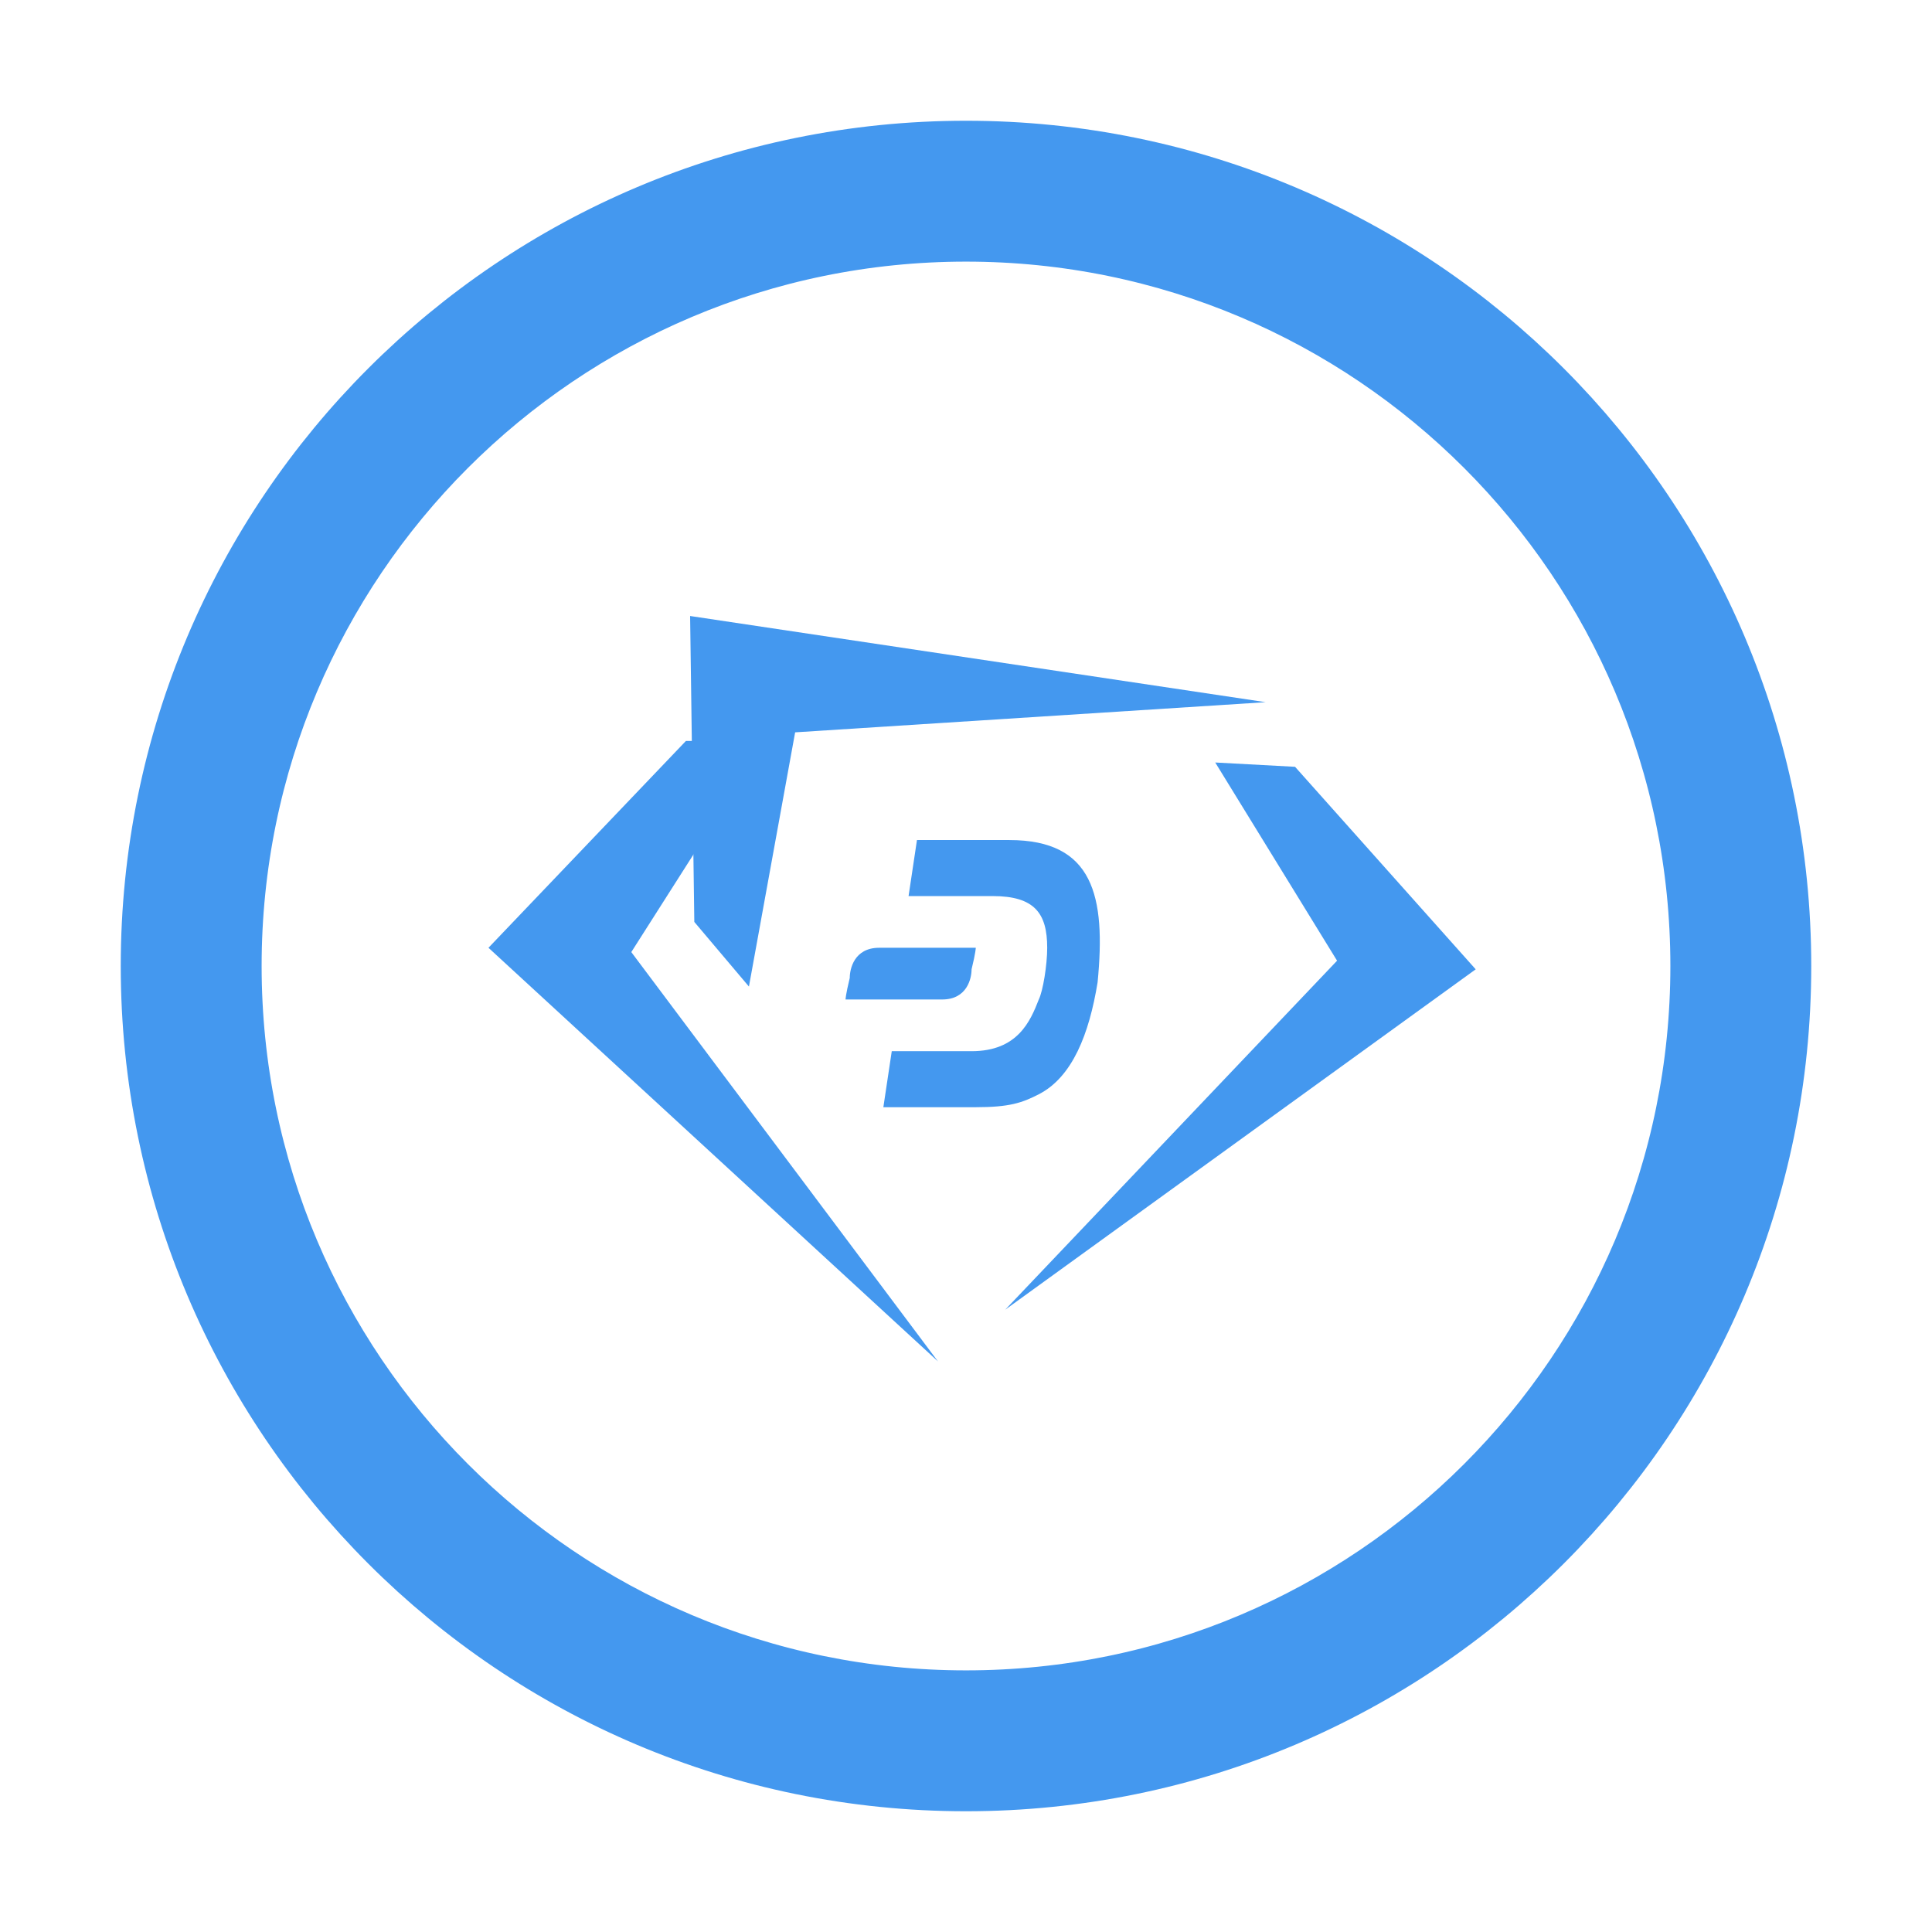
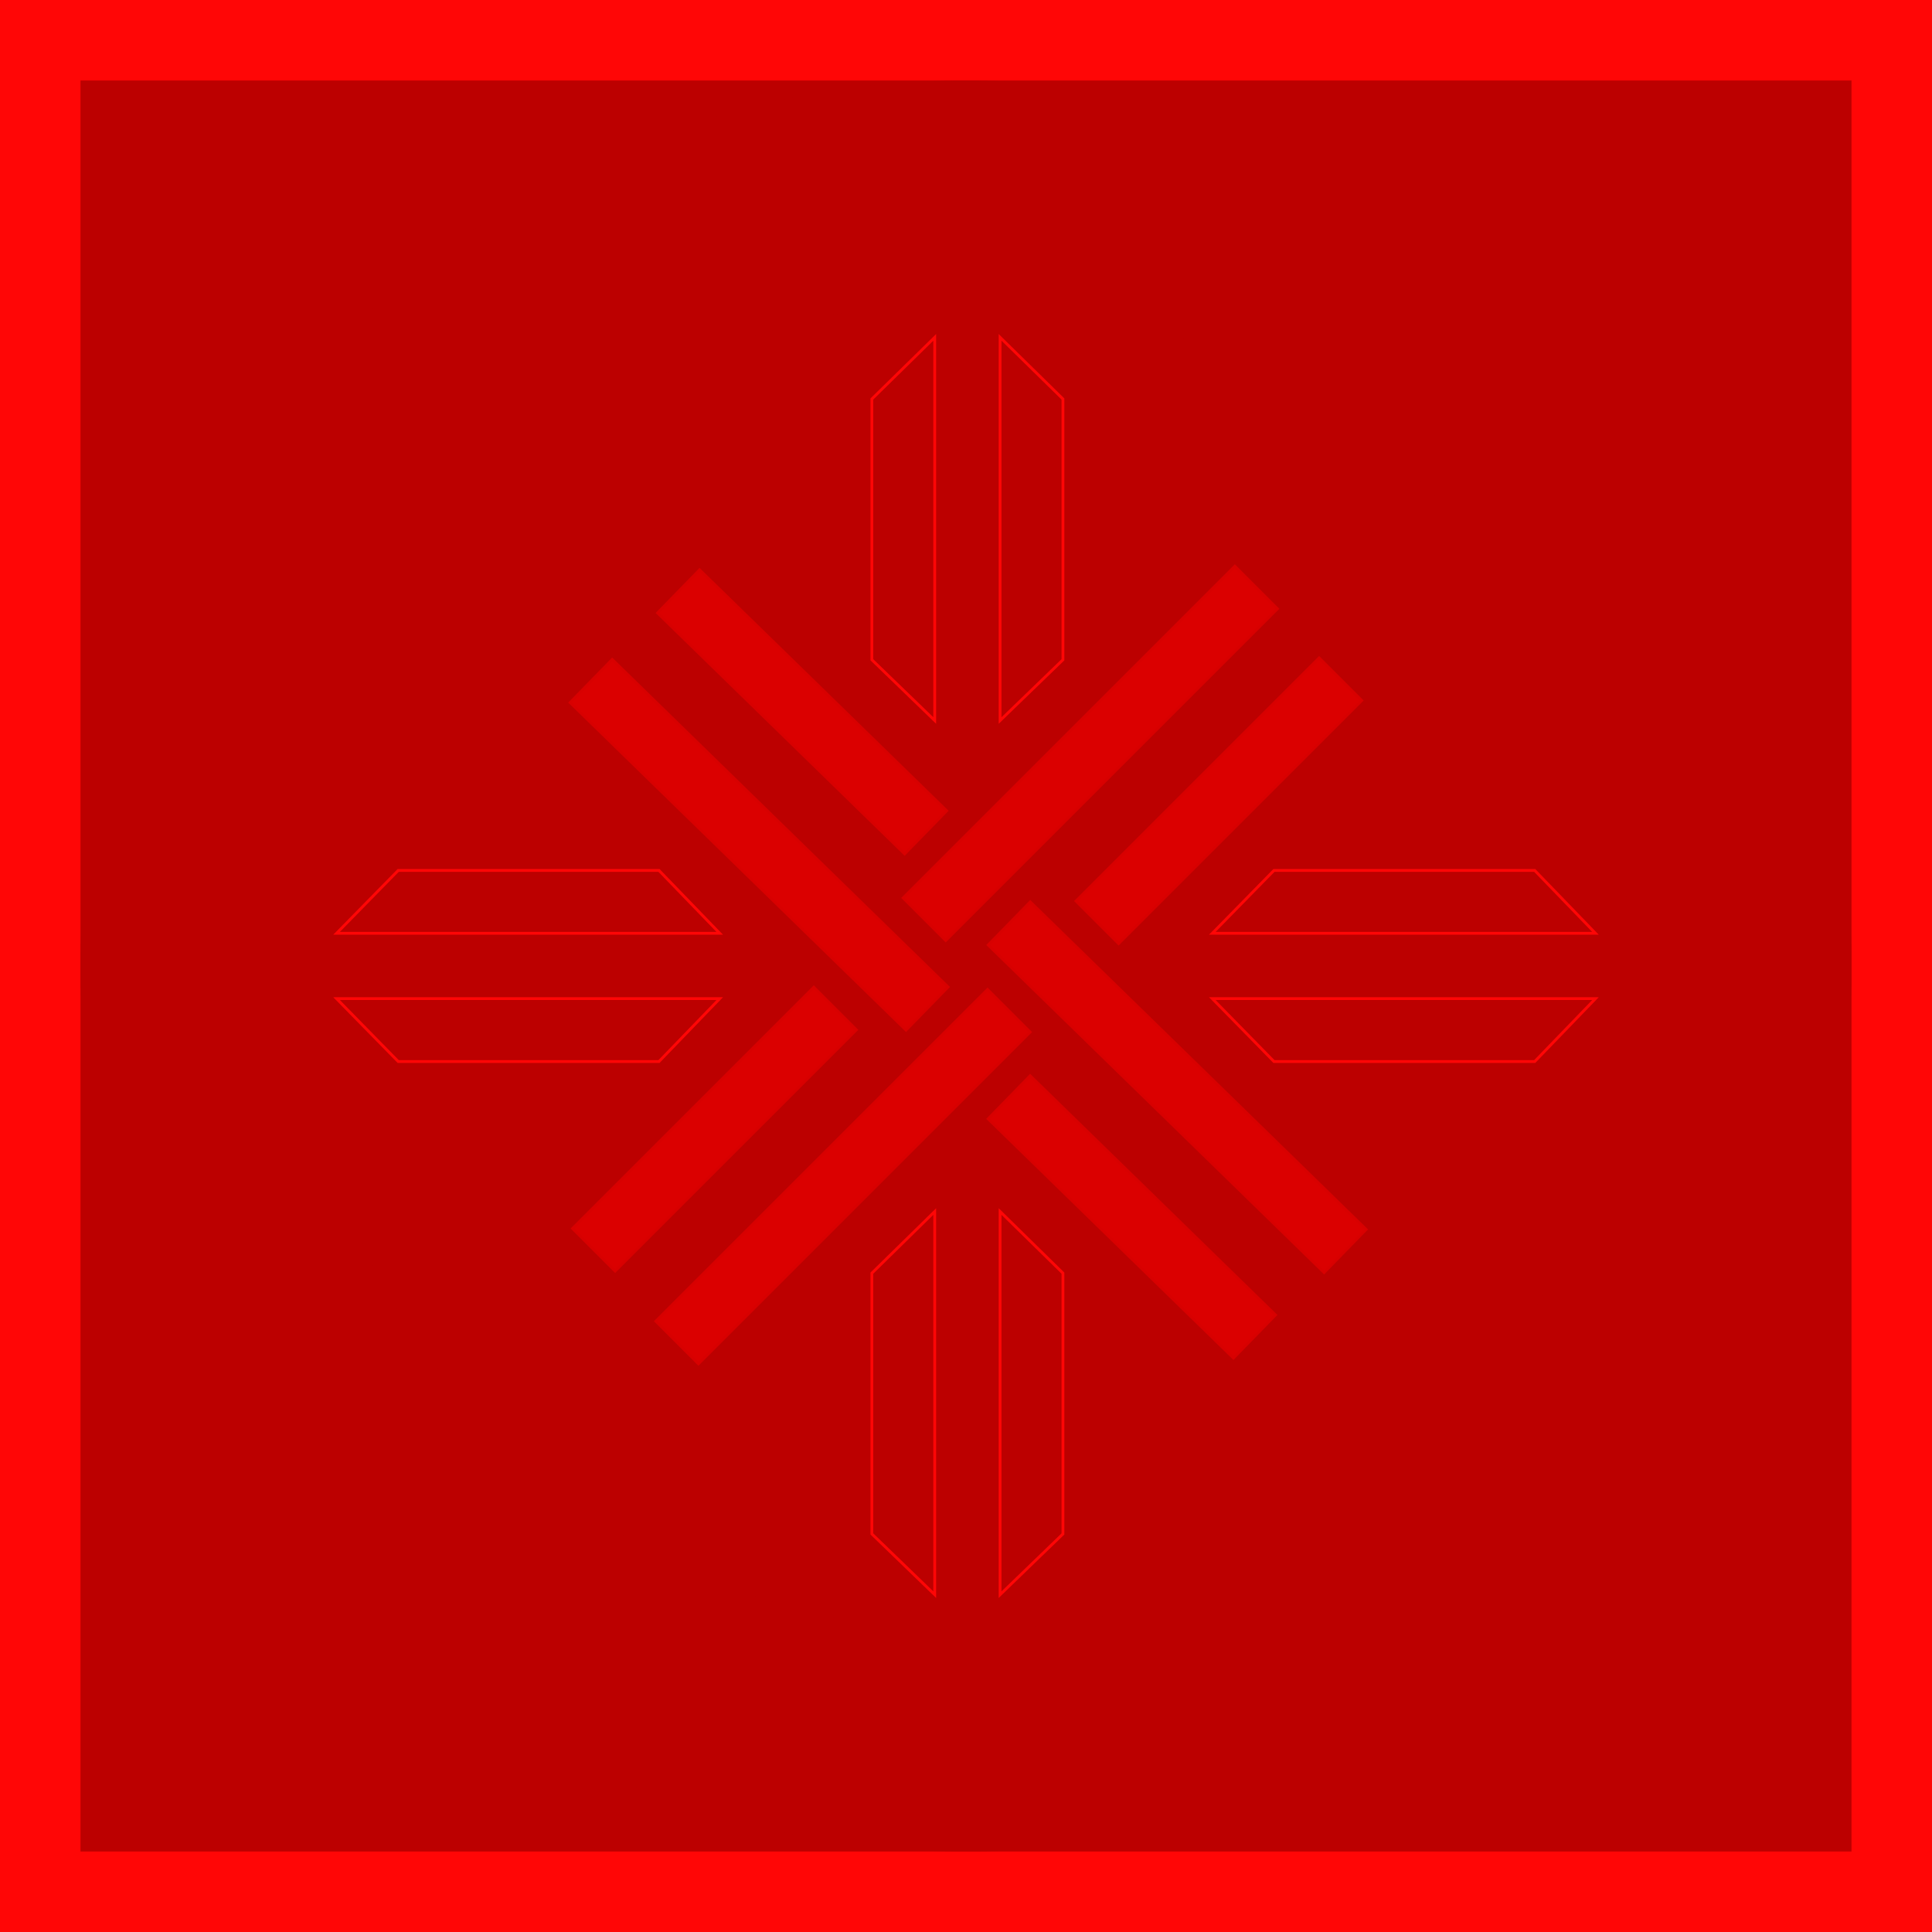
- <svg xmlns="http://www.w3.org/2000/svg" id="ic_piv" width="24" height="24" viewBox="0 0 24 24" version="1.1">
+ <svg xmlns="http://www.w3.org/2000/svg" version="1.1" viewBox="0 0 24 24" height="24" width="24" id="ic_piv">
  <defs id="defs4">
-     <style type="text/css" id="style2">
+     <style id="style2" type="text/css">
            .cls-1{fill:#5c4b7d}.cls-2{fill:none}
        </style>
+     <style id="style231">.cls-1{fill:#db0000;stroke:#d80000;}.cls-1,.cls-2{stroke-miterlimit:10;stroke-width:2px;}.cls-2{fill:#bc0000;stroke:#ff0606;}</style>
  </defs>
-   <g id="Group_8935" data-name="Group 8935" style="fill:#4498ef;fill-opacity:1;stroke:#4498ef;stroke-opacity:1">
-     <g id="Group_8934" data-name="Group 8934" style="stroke:#4498ef;stroke-opacity:1;fill:#4498ef;fill-opacity:1">
-       <path id="Path_18928" d="M12 2a10 10 0 1 0 10 10A10 10 0 0 0 12 2zm0 19.25A9.25 9.25 0 1 1 21.25 12 9.25 9.25 0 0 1 12 21.25z" class="cls-1" data-name="Path 18928" style="stroke:#4498ef;stroke-opacity:1;fill:#4498ef;fill-opacity:1" />
+   <path data-name="Rectangle 4543" class="cls-2" d="M0 0h24v24H0z" id="Rectangle_4543" />
+   <g style="display:inline" id="layer3">
+     <g style="fill:#bc0000;fill-opacity:1;stroke:#bc0000;stroke-opacity:1" data-name="Group 8935" id="Group_8935">
+       <g style="stroke:#bc0000;stroke-opacity:1;fill:#bc0000;fill-opacity:1" data-name="Group 8934" id="Group_8934">
+         <path style="stroke:#bc0000;stroke-opacity:1;fill:#bc0000;fill-opacity:1" data-name="Path 18928" class="cls-1" d="M12 2a10 10 0 1 0 10 10A10 10 0 0 0 12 2zm0 19.25A9.25 9.25 0 1 1 21.25 12 9.25 9.25 0 0 1 12 21.25z" id="Path_18928" />
+       </g>
    </g>
  </g>
-   <path id="Rectangle_4543" d="M0 0h24v24H0z" class="cls-2" data-name="Rectangle 4543" />
-   <g id="g857" transform="matrix(0.52186,0,0,0.5352543,-14.07587,-15.04262)" style="fill:#4498ef;fill-opacity:1">
-     <path class="st2" d="m 45.2,45.3 h -1.9 l -4.7,4.8 10.7,9.6 c 0,0 0,0 0,0 L 42,50.2" id="path17" style="fill:#4498ef;fill-opacity:1" />
-     <path class="st2" d="m 55.9,45.8 1.9,0.1 4.3,4.7 -11.2,7.9 c 0,0 0,0 0,0 l 7.9,-8.1" id="path19" style="fill:#4498ef;fill-opacity:1" />
-     <path class="st2" d="m 44.8,51 -1.3,-1.5 -0.1,-7.1 13.7,2 c 0,0 0,0 0,0 l -11.2,0.7" id="path21" style="fill:#4498ef;fill-opacity:1" />
-     <g id="g27" style="fill:#4498ef;fill-opacity:1">
-       <path class="st2" d="m 51,47.6 h -2.2 l -0.2,1.3 h 2 c 1,0 1.3,0.4 1.3,1.2 0,0.4 -0.1,1 -0.2,1.2 -0.2,0.5 -0.5,1.2 -1.6,1.2 H 48.2 L 48,53.8 h 2.2 c 0.8,0 1.1,-0.1 1.5,-0.3 0.8,-0.4 1.2,-1.4 1.4,-2.6 0.2,-2 -0.1,-3.3 -2.1,-3.3" id="path23" style="fill:#4498ef;fill-opacity:1" />
-       <path class="st2" d="m 47.9,50.1 c -0.6,0 -0.7,0.5 -0.7,0.7 -0.1,0.4 -0.1,0.5 -0.1,0.5 h 2.3 c 0.6,0 0.7,-0.5 0.7,-0.7 0.1,-0.4 0.1,-0.5 0.1,-0.5 z" id="path25" style="fill:#4498ef;fill-opacity:1" />
+   <g style="display:inline" id="layer4">
+     <g transform="matrix(0.01731012,0,0,0.01731012,4.139683,4.149463)" id="g289" style="display:inline">
+       <rect style="fill:#db0000;stroke:#d80000;stroke-width:2px;stroke-miterlimit:10" class="cls-1" x="586.09" y="387.8" width="246.71" height="43.21" transform="rotate(-45,582.6081,461.3758)" id="rect235" />
+       <rect style="fill:#db0000;stroke:#d80000;stroke-width:2px;stroke-miterlimit:10" class="cls-1" x="225.06" y="623.48" width="244.83" height="43.21" transform="rotate(-45,220.6286,697.0526)" id="rect237" />
+       <rect style="fill:#db0000;stroke:#d80000;stroke-width:2px;stroke-miterlimit:10" class="cls-1" x="388.77" y="221.76" width="43.21" height="247.68" transform="rotate(-45.72,285.1226,396.0126)" id="rect239" />
+       <rect style="fill:#db0000;stroke:#d80000;stroke-width:2px;stroke-miterlimit:10" class="cls-1" x="448.84" y="353.77" width="336.67" height="43.21" transform="rotate(-45,490.3416,427.3438)" id="rect241" />
+       <rect style="fill:#db0000;stroke:#d80000;stroke-width:2px;stroke-miterlimit:10" class="cls-1" x="657.92" y="446.62" width="43.21" height="336.67" transform="rotate(-45.72,554.2798,665.3674)" id="rect243" />
+       <rect style="fill:#db0000;stroke:#d80000;stroke-width:2px;stroke-miterlimit:10" class="cls-1" x="357.91" y="272.64" width="43.21" height="336.67" transform="rotate(-45.72,254.2687,491.3943)" id="rect245" />
+       <rect style="fill:#db0000;stroke:#d80000;stroke-width:2px;stroke-miterlimit:10" class="cls-1" x="625.38" y="585.07" width="43.21" height="245.9" transform="rotate(-45.72,521.7424,758.447)" id="rect247" />
+       <rect style="fill:#db0000;stroke:#d80000;stroke-width:2px;stroke-miterlimit:10" class="cls-1" x="271.36" y="657.55" width="336.67" height="43.21" transform="rotate(-45,312.8681,731.1158)" id="rect249" />
+       <polygon style="fill:#bc0000;stroke:#ff0606;stroke-width:2px;stroke-miterlimit:10" class="cls-2" points="386.53,46.62 431.65,2.38 431.65,277.36 386.53,233.76 " id="polygon251" />
+       <polygon style="fill:#bc0000;stroke:#ff0606;stroke-width:2px;stroke-miterlimit:10" class="cls-2" points="905.82,430.06 630.85,430.06 675.09,384.94 862.22,384.94 " id="polygon253" />
+       <polygon style="fill:#bc0000;stroke:#ff0606;stroke-width:2px;stroke-miterlimit:10" class="cls-2" points="523.66,861.09 478.54,904.69 478.54,629.71 523.66,673.95 " id="polygon255" />
+       <polygon style="fill:#bc0000;stroke:#ff0606;stroke-width:2px;stroke-miterlimit:10" class="cls-2" points="478.54,2.38 523.66,46.62 523.66,233.76 478.54,277.36 " id="polygon257" />
+       <polygon style="fill:#bc0000;stroke:#ff0606;stroke-width:2px;stroke-miterlimit:10" class="cls-2" points="431.65,904.69 386.53,861.09 386.53,673.95 431.65,629.71 " id="polygon259" />
+       <polygon style="fill:#bc0000;stroke:#ff0606;stroke-width:2px;stroke-miterlimit:10" class="cls-2" points="862.22,522.07 675.09,522.07 630.85,476.94 905.82,476.94 " id="polygon261" />
+       <polygon style="fill:#bc0000;stroke:#ff0606;stroke-width:2px;stroke-miterlimit:10" class="cls-2" points="2.38,476.94 277.36,476.94 233.76,522.07 46.62,522.07 " id="polygon263" />
+       <polygon style="fill:#bc0000;stroke:#ff0606;stroke-width:2px;stroke-miterlimit:10" class="cls-2" points="46.62,384.94 233.76,384.94 277.36,430.06 2.38,430.06 " id="polygon265" />
    </g>
  </g>
</svg>
